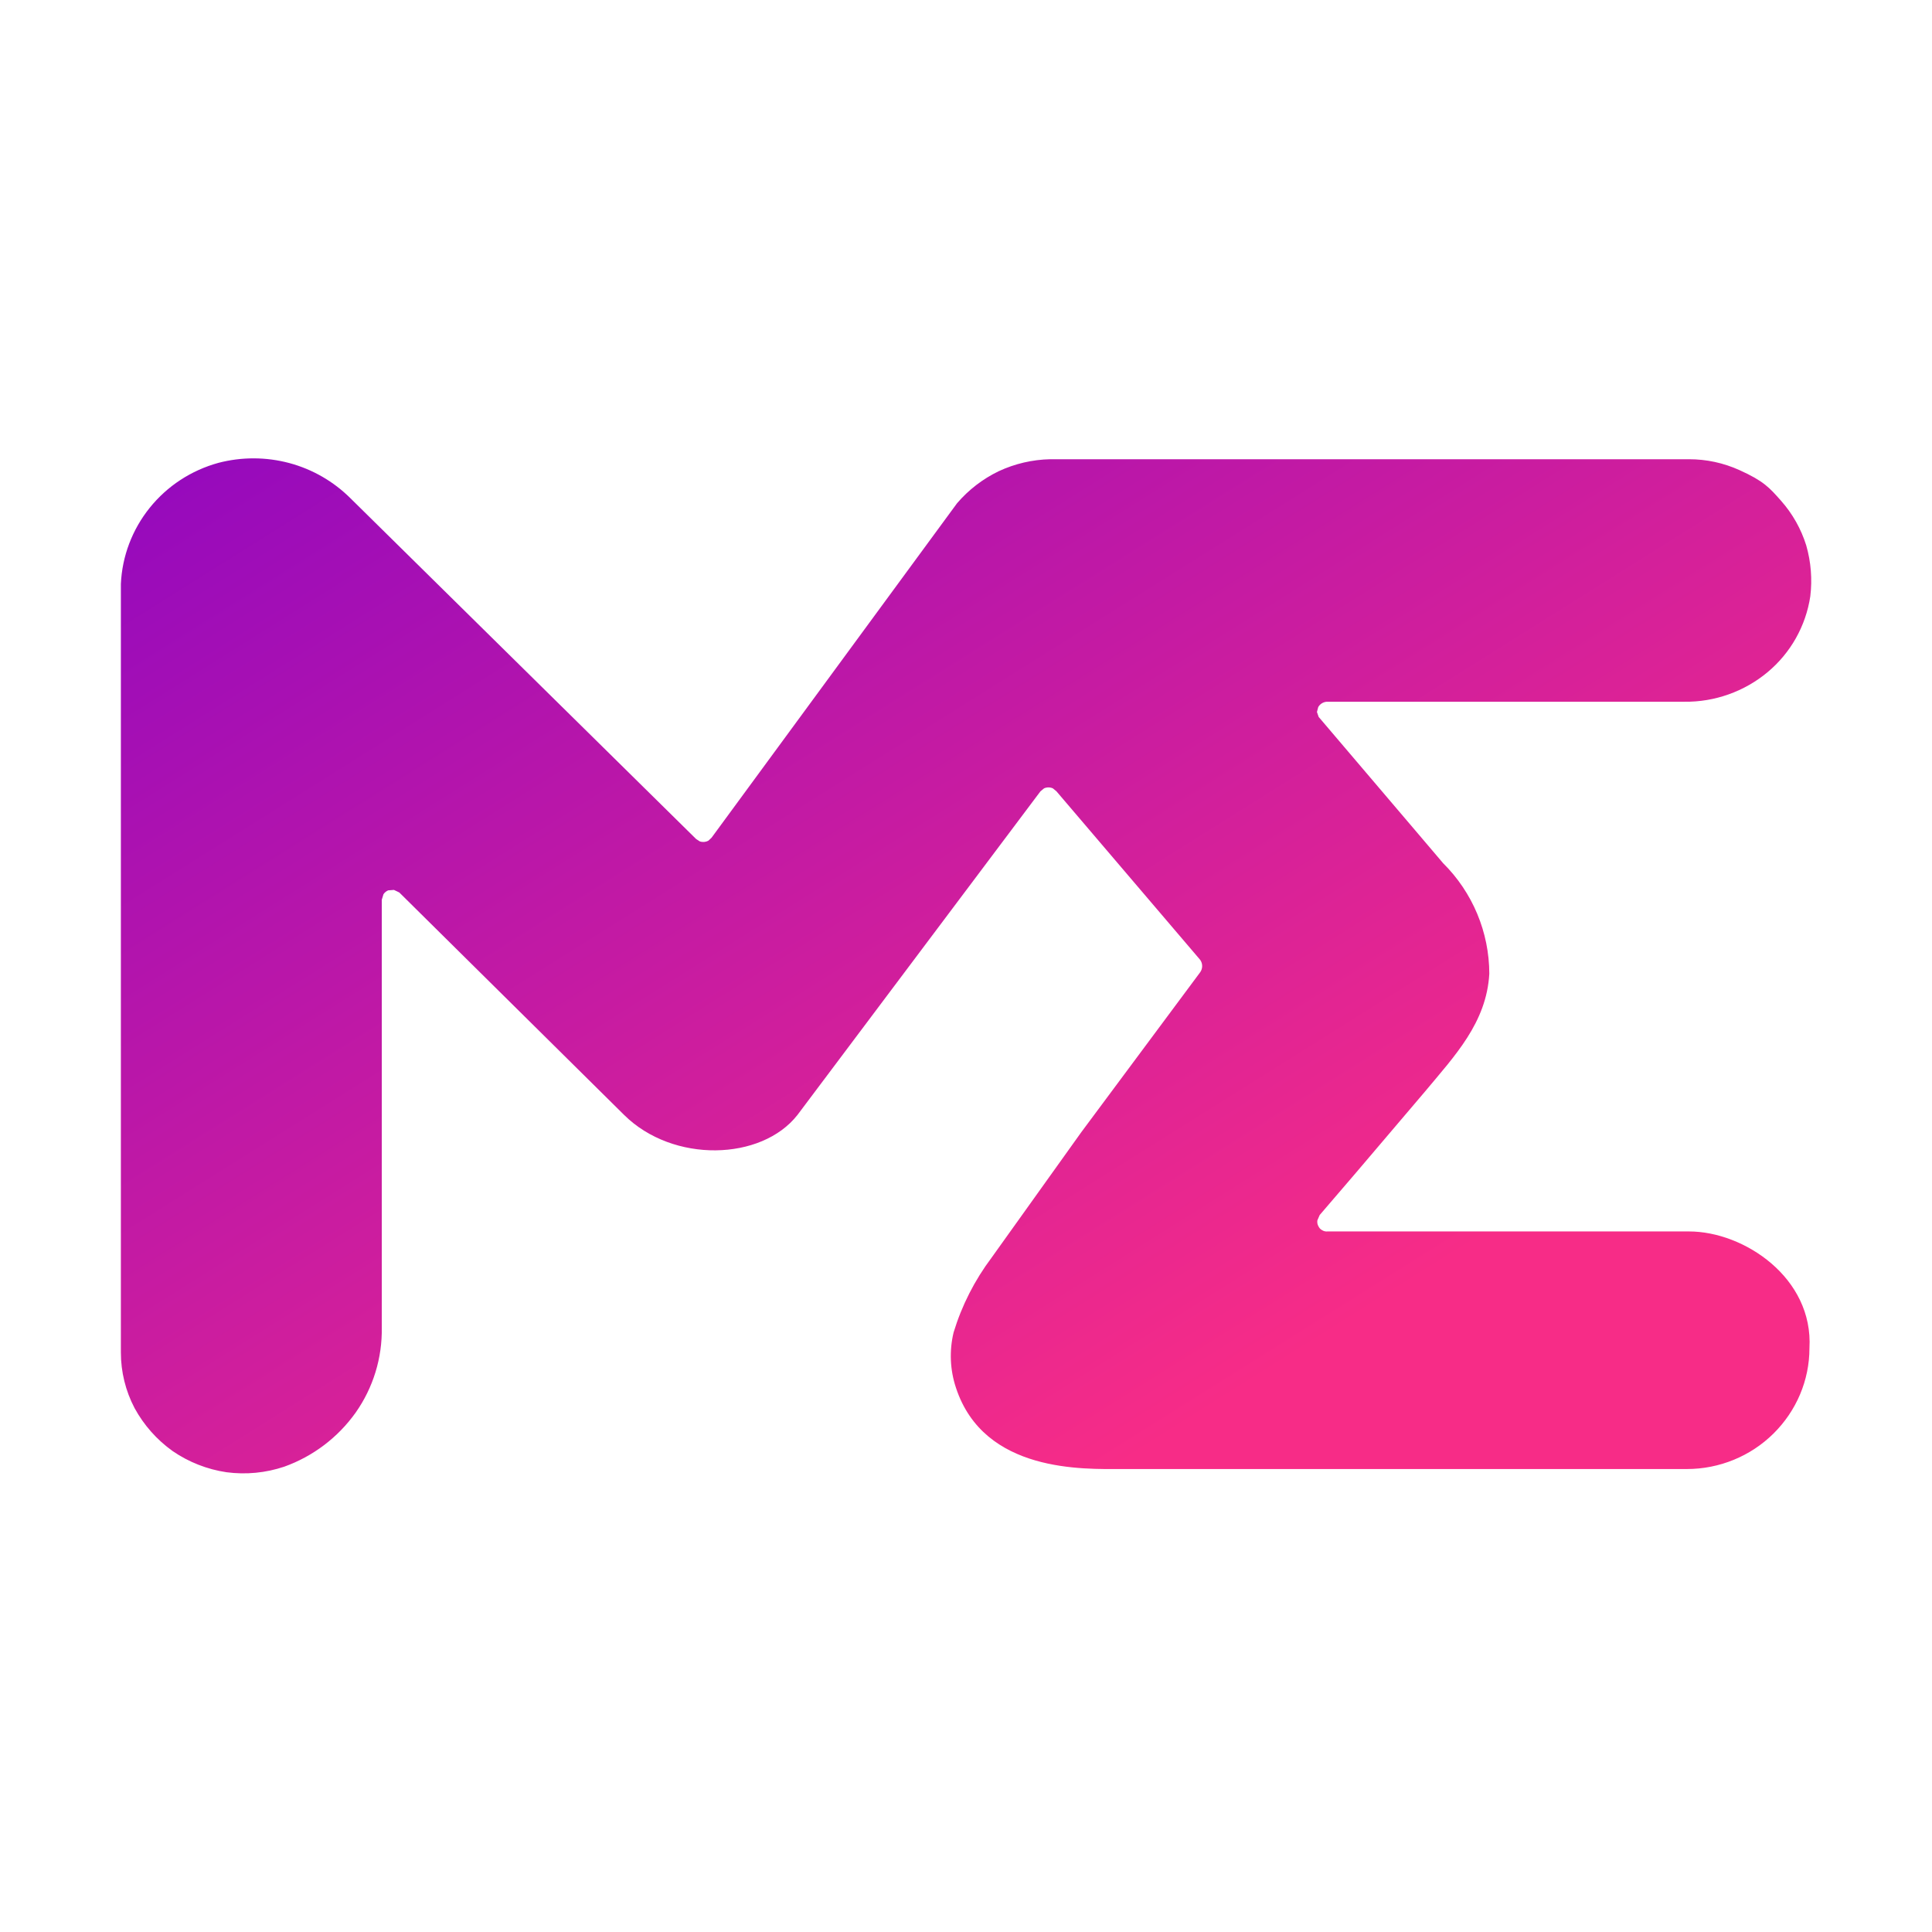
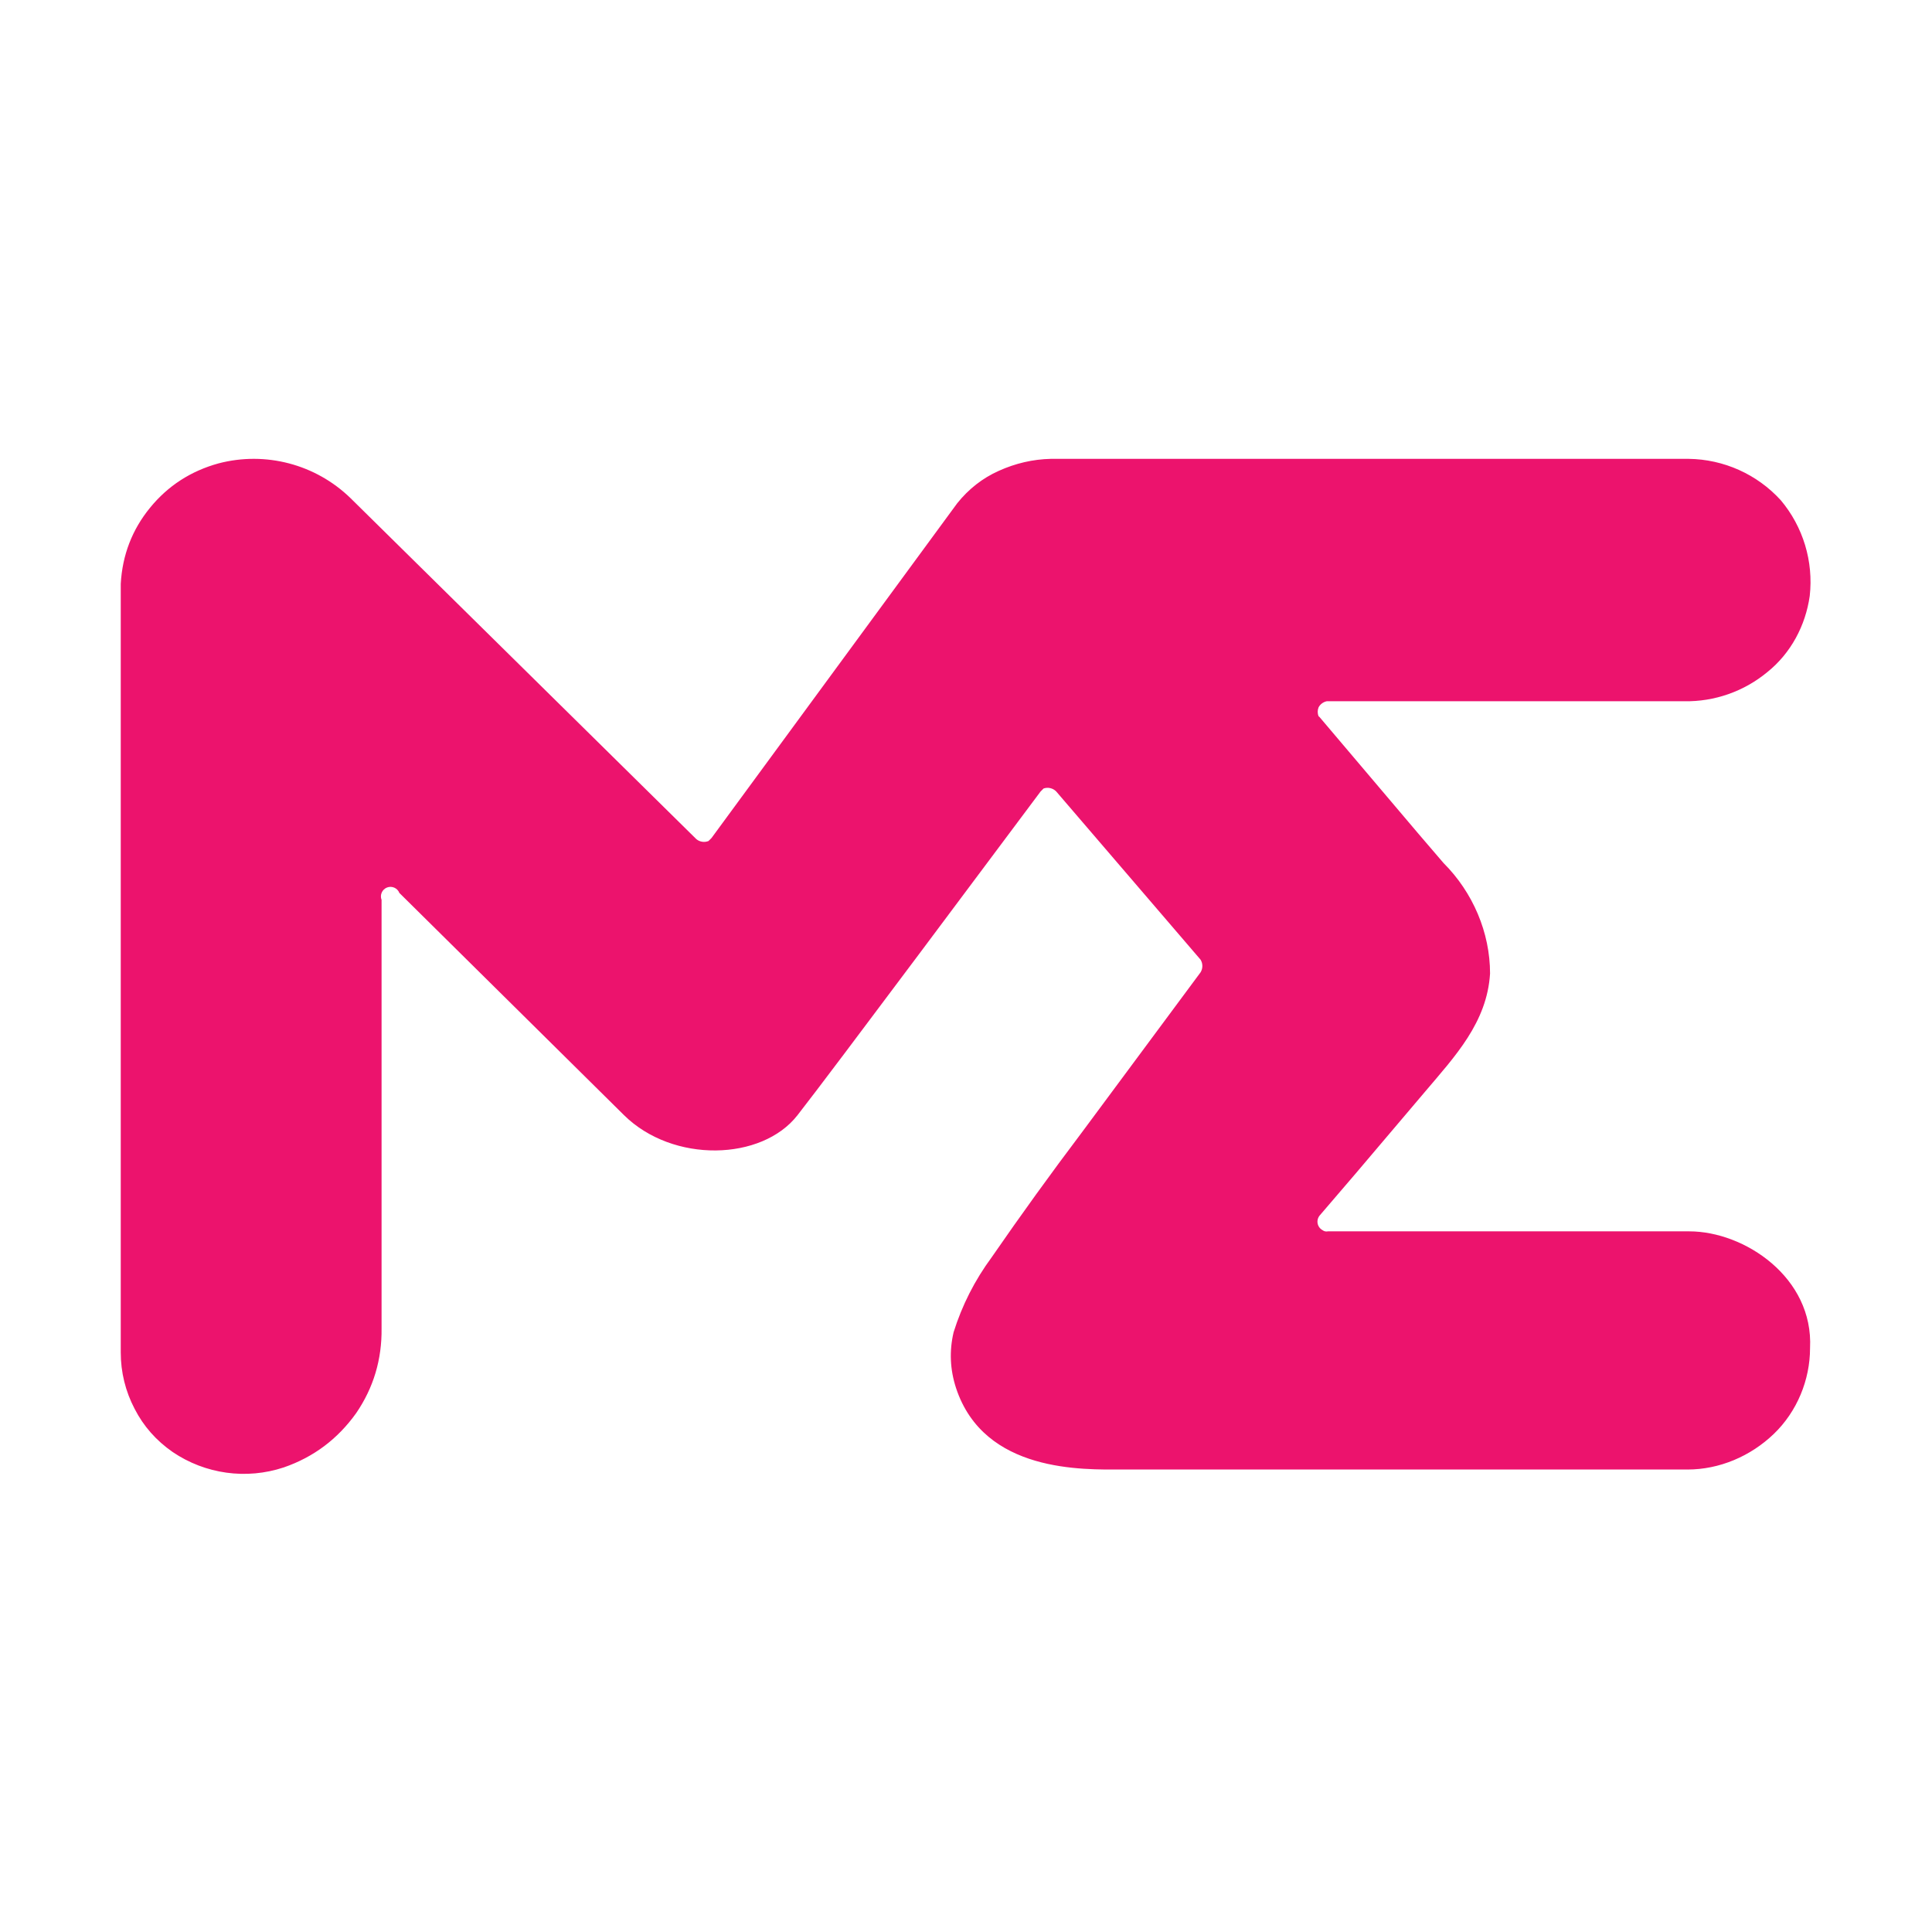
- <svg xmlns="http://www.w3.org/2000/svg" viewBox="0 0 64 64">
-   <g transform="translate(-3.08 8.1)scale(.70841)">
-     <path fill="url(#mge-small-a)" d="m66.01 22.09 4.63 5.44 1.19 1.4a7.3 7.3 0 0 1 2.16 5.17c-.13 2.29-1.62 3.84-3 5.5l-3.24 3.81-1.69 1.97-.11.25q-.02.14.04.26c.06.12.1.15.18.2s.17.07.26.06h16.9c2.57 0 5.82 2.17 5.63 5.46 0 1.5-.61 2.93-1.68 3.99s-2.53 1.66-4.05 1.66H56.78c-1.74 0-6.42.19-7.73-3.8a4.7 4.7 0 0 1-.11-2.59q.58-1.9 1.78-3.5l4.19-5.86 5.56-7.48a.5.5 0 0 0 0-.58l-6.72-7.88-.17-.14a.5.5 0 0 0-.41 0l-.17.14L41.64 40.7c-1.68 2.15-5.82 2.27-8.11 0L23.02 30.3l-.25-.12-.27.02a.5.5 0 0 0-.22.18l-.08.26v20a6.7 6.7 0 0 1-1.22 3.98 7 7 0 0 1-3.34 2.53 6 6 0 0 1-2.7.26 6 6 0 0 1-2.52-.99 6 6 0 0 1-1.78-2.01 5.6 5.6 0 0 1-.64-2.6V15.87c.06-1.3.53-2.54 1.35-3.56s1.94-1.75 3.21-2.1a6.5 6.5 0 0 1 3.32.01 6.4 6.4 0 0 1 2.86 1.65L36.9 27.8l.17.11a.5.5 0 0 0 .4-.03l.15-.14L49.1 12.1a6 6 0 0 1 1.95-1.5 6 6 0 0 1 2.41-.56h29.86q1.24 0 2.37.51c1.13.51 1.4.82 1.94 1.43s.94 1.32 1.18 2.09a6 6 0 0 1 .19 2.38c-.21 1.39-.92 2.65-2 3.55s-2.47 1.4-3.89 1.38H66.39a.5.5 0 0 0-.4.25l-.06.23z" />
-     <defs>
-       <linearGradient id="mge-small-a" x1="18.91" x2="62.08" y1="-14.93" y2="53.87" gradientUnits="userSpaceOnUse">
-         <stop stop-color="#7a00cc" />
-         <stop offset="1" stop-color="#f72c87" />
-       </linearGradient>
-     </defs>
-   </g>
+ <svg xmlns="http://www.w3.org/2000/svg" fill="#EC136D" viewBox="0 0 64 64">
+   <path d="m43.7 23.74 3.28 3.87.84.98c.97.97 1.54 2.3 1.54 3.66-.1 1.62-1.16 2.74-2.15 3.91l-2.29 2.7-1.2 1.4a.32.32 0 0 0 .09.49q.08.06.18.04h11.97c1.83 0 4.12 1.53 4 3.87 0 1.05-.43 2.1-1.2 2.84s-1.8 1.18-2.86 1.18H37.16c-1.26 0-4.56.12-5.49-2.7q-.3-.92-.08-1.85.42-1.34 1.26-2.48 1.45-2.1 2.99-4.14l3.93-5.3a.4.4 0 0 0 0-.42l-4.78-5.57a.4.4 0 0 0-.42-.1l-.1.1c-1.26 1.68-6.86 9.2-8.05 10.72-1.18 1.52-4.13 1.6-5.75 0l-7.44-7.36a.31.31 0 0 0-.59.23V44q.02 1.55-.84 2.81-.92 1.29-2.4 1.8a4.2 4.2 0 0 1-3.68-.51q-.82-.57-1.26-1.43A4 4 0 0 1 4 44.8V19.34q.08-1.43.97-2.52t2.27-1.47a4.6 4.6 0 0 1 4.37 1.15l11.46 11.3a.4.4 0 0 0 .4.06l.1-.1 8.14-11.09q.57-.71 1.37-1.07.84-.38 1.73-.4h21.13a4.2 4.2 0 0 1 3.05 1.37 4.2 4.2 0 0 1 .96 3.17c-.14.99-.63 1.9-1.4 2.52a4.2 4.2 0 0 1-2.76.97H43.95a.4.4 0 0 0-.27.2.4.4 0 0 0 0 .3" />
</svg>
